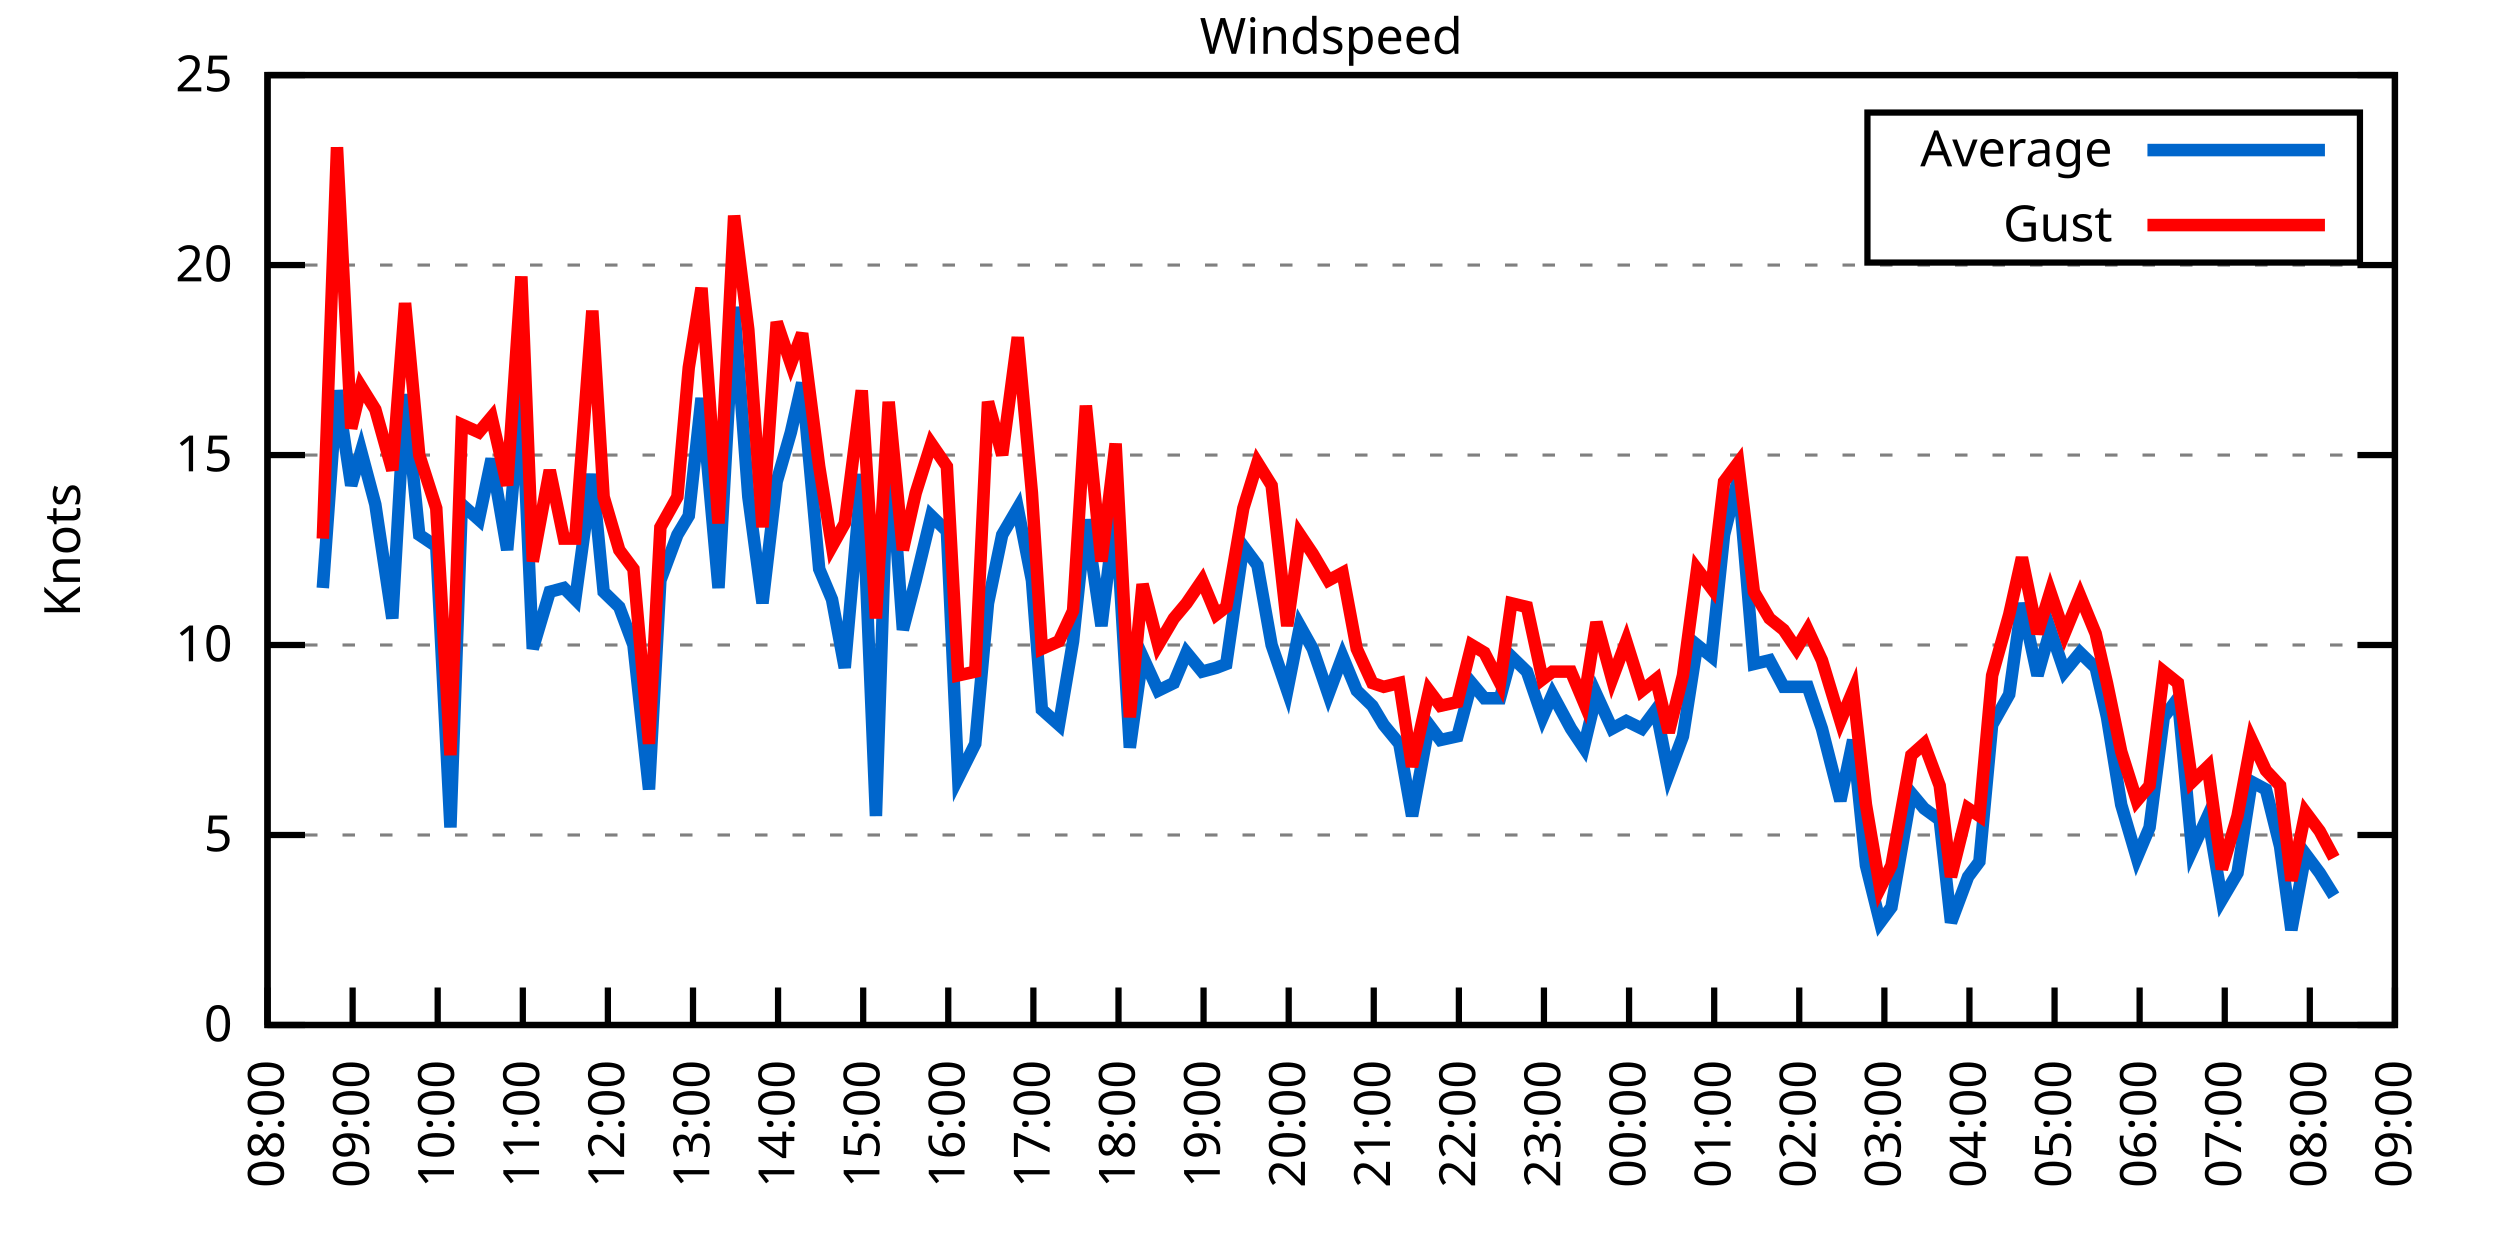
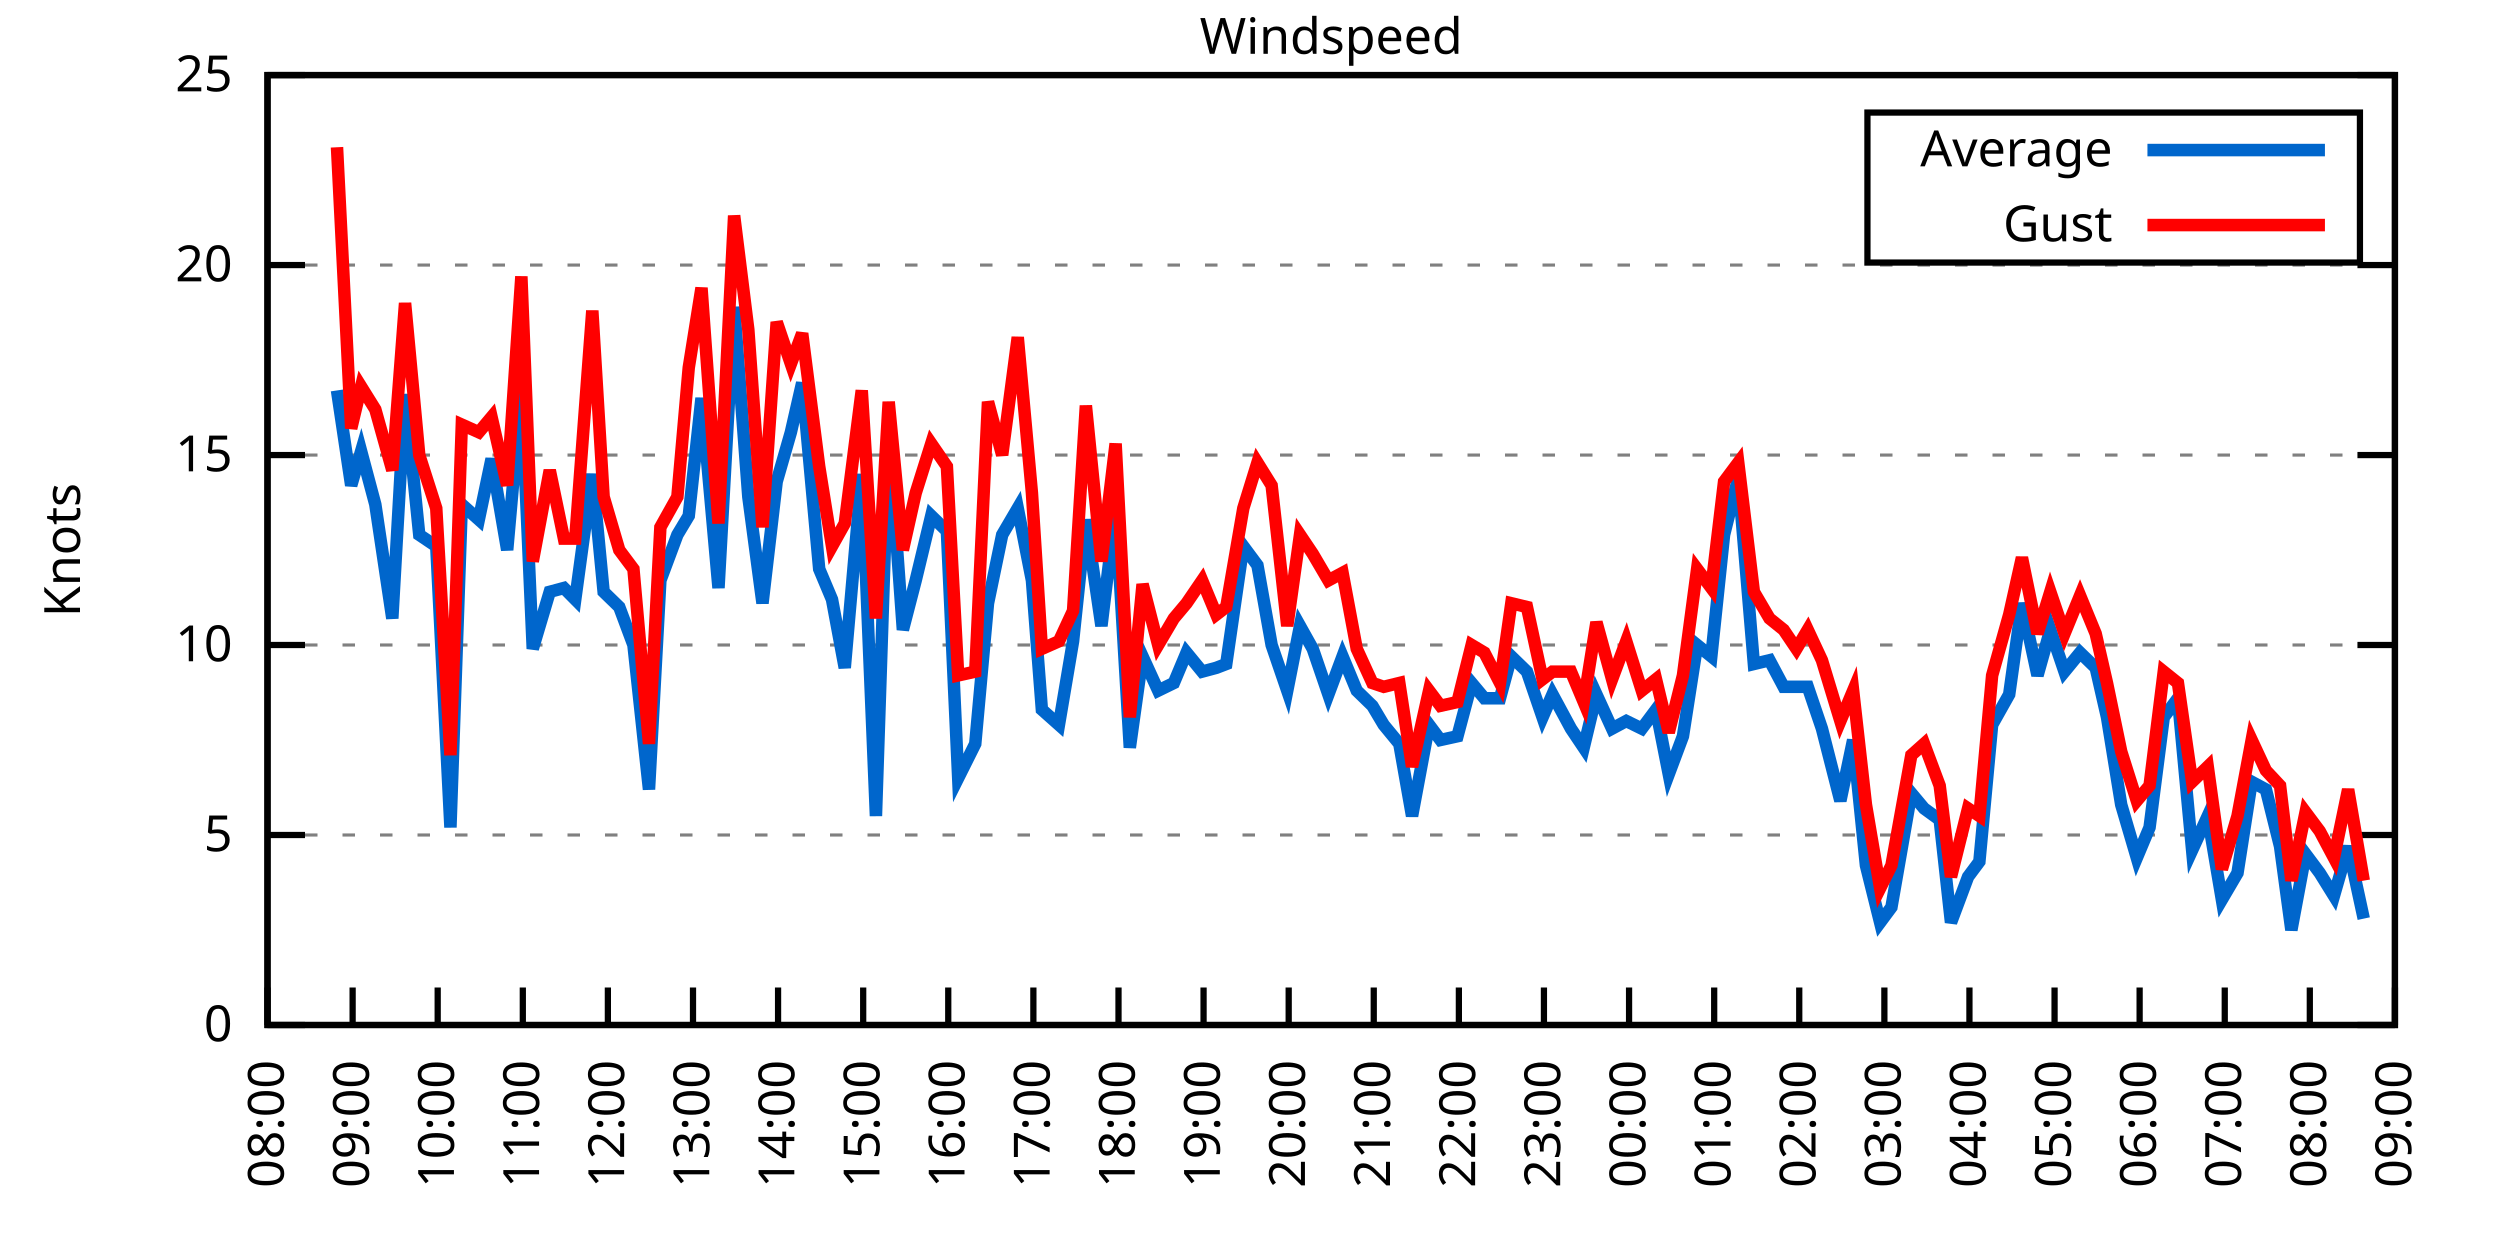
<svg xmlns="http://www.w3.org/2000/svg" xmlns:xlink="http://www.w3.org/1999/xlink" width="400" height="200" viewBox="0 0 400 200">
  <g id="gnuplot_canvas">
    <rect x="0" y="0" width="400" height="200" fill="none" />
    <defs>
      <circle id="gpDot" r="0.5" stroke-width="0.5" stroke="currentColor" />
      <path id="gpPt0" stroke-width="0.333" stroke="currentColor" d="M-1,0 h2 M0,-1 v2" />
      <path id="gpPt1" stroke-width="0.333" stroke="currentColor" d="M-1,-1 L1,1 M1,-1 L-1,1" />
      <path id="gpPt2" stroke-width="0.333" stroke="currentColor" d="M-1,0 L1,0 M0,-1 L0,1 M-1,-1 L1,1 M-1,1 L1,-1" />
      <rect id="gpPt3" stroke-width="0.333" stroke="currentColor" x="-1" y="-1" width="2" height="2" />
      <rect id="gpPt4" stroke-width="0.333" stroke="currentColor" fill="currentColor" x="-1" y="-1" width="2" height="2" />
      <circle id="gpPt5" stroke-width="0.333" stroke="currentColor" cx="0" cy="0" r="1" />
      <use xlink:href="#gpPt5" id="gpPt6" fill="currentColor" stroke="none" />
      <path id="gpPt7" stroke-width="0.333" stroke="currentColor" d="M0,-1.33 L-1.33,0.67 L1.33,0.67 z" />
      <use xlink:href="#gpPt7" id="gpPt8" fill="currentColor" stroke="none" />
      <use xlink:href="#gpPt7" id="gpPt9" stroke="currentColor" transform="rotate(180)" />
      <use xlink:href="#gpPt9" id="gpPt10" fill="currentColor" stroke="none" />
      <use xlink:href="#gpPt3" id="gpPt11" stroke="currentColor" transform="rotate(45)" />
      <use xlink:href="#gpPt11" id="gpPt12" fill="currentColor" stroke="none" />
      <path id="gpPt13" stroke-width="0.333" stroke="currentColor" d="M0,1.330 L1.265,0.411 L0.782,-1.067 L-0.782,-1.076 L-1.265,0.411 z" />
      <use xlink:href="#gpPt13" id="gpPt14" fill="currentColor" stroke="none" />
      <filter id="textbox" filterUnits="objectBoundingBox" x="0" y="0" height="1" width="1">
        <feFlood flood-color="white" flood-opacity="1" result="bgnd" />
        <feComposite in="SourceGraphic" in2="bgnd" operator="atop" />
      </filter>
      <filter id="greybox" filterUnits="objectBoundingBox" x="0" y="0" height="1" width="1">
        <feFlood flood-color="lightgrey" flood-opacity="1" result="grey" />
        <feComposite in="SourceGraphic" in2="grey" operator="atop" />
      </filter>
    </defs>
    <g fill="none" color="white" stroke="currentColor" stroke-width="1.00" stroke-linecap="butt" stroke-linejoin="miter">
</g>
    <g fill="none" color="black" stroke="currentColor" stroke-width="1.00" stroke-linecap="butt" stroke-linejoin="miter">
      <g stroke="none" shape-rendering="crispEdges">
        <polygon fill="rgb(255, 255, 255)" points="42.80,164.00 383.18,164.00 383.18,12.02 42.80,12.02 " />
      </g>
    </g>
    <g fill="none" color="black" stroke="currentColor" stroke-width="1.00" stroke-linecap="butt" stroke-linejoin="miter">
</g>
    <g fill="none" color="black" stroke="black" stroke-width="0.50" stroke-linecap="butt" stroke-linejoin="miter">
</g>
    <g fill="none" color="gray" stroke="currentColor" stroke-width="0.50" stroke-linecap="butt" stroke-linejoin="miter">
      <path stroke="gray" stroke-dasharray="2,4" class="gridline" d="M42.80,164.00 L383.19,164.00  " />
    </g>
    <g fill="none" color="gray" stroke="gray" stroke-width="1.00" stroke-linecap="butt" stroke-linejoin="miter">
</g>
    <g fill="none" color="black" stroke="currentColor" stroke-width="1.00" stroke-linecap="butt" stroke-linejoin="miter">
      <path stroke="black" d="M42.80,164.00 L48.80,164.00 M383.19,164.00 L377.19,164.00  " />
      <g transform="translate(37.20,166.60)" stroke="none" fill="black" font-family="Sans" font-size="8.00" text-anchor="end">
        <text>
          <tspan font-family="Sans"> 0</tspan>
        </text>
      </g>
    </g>
    <g fill="none" color="black" stroke="currentColor" stroke-width="1.00" stroke-linecap="butt" stroke-linejoin="miter">
</g>
    <g fill="none" color="black" stroke="black" stroke-width="0.50" stroke-linecap="butt" stroke-linejoin="miter">
</g>
    <g fill="none" color="gray" stroke="currentColor" stroke-width="0.50" stroke-linecap="butt" stroke-linejoin="miter">
      <path stroke="gray" stroke-dasharray="2,4" class="gridline" d="M42.80,133.60 L383.19,133.60  " />
    </g>
    <g fill="none" color="gray" stroke="gray" stroke-width="1.00" stroke-linecap="butt" stroke-linejoin="miter">
</g>
    <g fill="none" color="black" stroke="currentColor" stroke-width="1.00" stroke-linecap="butt" stroke-linejoin="miter">
      <path stroke="black" d="M42.80,133.60 L48.80,133.60 M383.19,133.60 L377.19,133.60  " />
      <g transform="translate(37.20,136.20)" stroke="none" fill="black" font-family="Sans" font-size="8.00" text-anchor="end">
        <text>
          <tspan font-family="Sans"> 5</tspan>
        </text>
      </g>
    </g>
    <g fill="none" color="black" stroke="currentColor" stroke-width="1.00" stroke-linecap="butt" stroke-linejoin="miter">
</g>
    <g fill="none" color="black" stroke="black" stroke-width="0.50" stroke-linecap="butt" stroke-linejoin="miter">
</g>
    <g fill="none" color="gray" stroke="currentColor" stroke-width="0.50" stroke-linecap="butt" stroke-linejoin="miter">
      <path stroke="gray" stroke-dasharray="2,4" class="gridline" d="M42.80,103.20 L383.19,103.20  " />
    </g>
    <g fill="none" color="gray" stroke="gray" stroke-width="1.00" stroke-linecap="butt" stroke-linejoin="miter">
</g>
    <g fill="none" color="black" stroke="currentColor" stroke-width="1.00" stroke-linecap="butt" stroke-linejoin="miter">
      <path stroke="black" d="M42.80,103.20 L48.80,103.20 M383.19,103.20 L377.19,103.20  " />
      <g transform="translate(37.20,105.80)" stroke="none" fill="black" font-family="Sans" font-size="8.00" text-anchor="end">
        <text>
          <tspan font-family="Sans"> 10</tspan>
        </text>
      </g>
    </g>
    <g fill="none" color="black" stroke="currentColor" stroke-width="1.00" stroke-linecap="butt" stroke-linejoin="miter">
</g>
    <g fill="none" color="black" stroke="black" stroke-width="0.50" stroke-linecap="butt" stroke-linejoin="miter">
</g>
    <g fill="none" color="gray" stroke="currentColor" stroke-width="0.50" stroke-linecap="butt" stroke-linejoin="miter">
      <path stroke="gray" stroke-dasharray="2,4" class="gridline" d="M42.80,72.81 L383.19,72.81  " />
    </g>
    <g fill="none" color="gray" stroke="gray" stroke-width="1.00" stroke-linecap="butt" stroke-linejoin="miter">
</g>
    <g fill="none" color="black" stroke="currentColor" stroke-width="1.00" stroke-linecap="butt" stroke-linejoin="miter">
      <path stroke="black" d="M42.80,72.81 L48.80,72.81 M383.19,72.81 L377.19,72.81  " />
      <g transform="translate(37.20,75.41)" stroke="none" fill="black" font-family="Sans" font-size="8.00" text-anchor="end">
        <text>
          <tspan font-family="Sans"> 15</tspan>
        </text>
      </g>
    </g>
    <g fill="none" color="black" stroke="currentColor" stroke-width="1.00" stroke-linecap="butt" stroke-linejoin="miter">
</g>
    <g fill="none" color="black" stroke="black" stroke-width="0.50" stroke-linecap="butt" stroke-linejoin="miter">
</g>
    <g fill="none" color="gray" stroke="currentColor" stroke-width="0.50" stroke-linecap="butt" stroke-linejoin="miter">
      <path stroke="gray" stroke-dasharray="2,4" class="gridline" d="M42.80,42.41 L383.19,42.41  " />
    </g>
    <g fill="none" color="gray" stroke="gray" stroke-width="1.00" stroke-linecap="butt" stroke-linejoin="miter">
</g>
    <g fill="none" color="black" stroke="currentColor" stroke-width="1.00" stroke-linecap="butt" stroke-linejoin="miter">
      <path stroke="black" d="M42.80,42.41 L48.80,42.41 M383.19,42.41 L377.19,42.41  " />
      <g transform="translate(37.20,45.01)" stroke="none" fill="black" font-family="Sans" font-size="8.00" text-anchor="end">
        <text>
          <tspan font-family="Sans"> 20</tspan>
        </text>
      </g>
    </g>
    <g fill="none" color="black" stroke="currentColor" stroke-width="1.00" stroke-linecap="butt" stroke-linejoin="miter">
</g>
    <g fill="none" color="black" stroke="black" stroke-width="0.50" stroke-linecap="butt" stroke-linejoin="miter">
</g>
    <g fill="none" color="gray" stroke="currentColor" stroke-width="0.50" stroke-linecap="butt" stroke-linejoin="miter">
      <path stroke="gray" stroke-dasharray="2,4" class="gridline" d="M42.80,12.01 L383.19,12.01  " />
    </g>
    <g fill="none" color="gray" stroke="gray" stroke-width="1.00" stroke-linecap="butt" stroke-linejoin="miter">
</g>
    <g fill="none" color="black" stroke="currentColor" stroke-width="1.00" stroke-linecap="butt" stroke-linejoin="miter">
      <path stroke="black" d="M42.80,12.01 L48.80,12.01 M383.19,12.01 L377.19,12.01  " />
      <g transform="translate(37.20,14.61)" stroke="none" fill="black" font-family="Sans" font-size="8.00" text-anchor="end">
        <text>
          <tspan font-family="Sans"> 25</tspan>
        </text>
      </g>
    </g>
    <g fill="none" color="black" stroke="currentColor" stroke-width="1.00" stroke-linecap="butt" stroke-linejoin="miter">
      <path stroke="black" d="M42.80,164.00 L42.80,158.00  " />
      <g transform="translate(45.40,169.60) rotate(270.00)" stroke="none" fill="black" font-family="Sans" font-size="8.00" text-anchor="end">
        <text>
          <tspan font-family="Sans">08:00</tspan>
        </text>
      </g>
    </g>
    <g fill="none" color="black" stroke="currentColor" stroke-width="1.00" stroke-linecap="butt" stroke-linejoin="miter">
      <path stroke="black" d="M56.42,164.00 L56.42,158.00  " />
      <g transform="translate(59.02,169.60) rotate(270.00)" stroke="none" fill="black" font-family="Sans" font-size="8.00" text-anchor="end">
        <text>
          <tspan font-family="Sans">09:00</tspan>
        </text>
      </g>
    </g>
    <g fill="none" color="black" stroke="currentColor" stroke-width="1.00" stroke-linecap="butt" stroke-linejoin="miter">
      <path stroke="black" d="M70.03,164.00 L70.03,158.00  " />
      <g transform="translate(72.63,169.60) rotate(270.00)" stroke="none" fill="black" font-family="Sans" font-size="8.00" text-anchor="end">
        <text>
          <tspan font-family="Sans">10:00</tspan>
        </text>
      </g>
    </g>
    <g fill="none" color="black" stroke="currentColor" stroke-width="1.00" stroke-linecap="butt" stroke-linejoin="miter">
      <path stroke="black" d="M83.65,164.00 L83.65,158.00  " />
      <g transform="translate(86.25,169.60) rotate(270.00)" stroke="none" fill="black" font-family="Sans" font-size="8.00" text-anchor="end">
        <text>
          <tspan font-family="Sans">11:00</tspan>
        </text>
      </g>
    </g>
    <g fill="none" color="black" stroke="currentColor" stroke-width="1.00" stroke-linecap="butt" stroke-linejoin="miter">
      <path stroke="black" d="M97.26,164.00 L97.26,158.00  " />
      <g transform="translate(99.86,169.60) rotate(270.00)" stroke="none" fill="black" font-family="Sans" font-size="8.00" text-anchor="end">
        <text>
          <tspan font-family="Sans">12:00</tspan>
        </text>
      </g>
    </g>
    <g fill="none" color="black" stroke="currentColor" stroke-width="1.00" stroke-linecap="butt" stroke-linejoin="miter">
      <path stroke="black" d="M110.88,164.00 L110.88,158.00  " />
      <g transform="translate(113.48,169.60) rotate(270.00)" stroke="none" fill="black" font-family="Sans" font-size="8.00" text-anchor="end">
        <text>
          <tspan font-family="Sans">13:00</tspan>
        </text>
      </g>
    </g>
    <g fill="none" color="black" stroke="currentColor" stroke-width="1.00" stroke-linecap="butt" stroke-linejoin="miter">
      <path stroke="black" d="M124.49,164.00 L124.49,158.00  " />
      <g transform="translate(127.09,169.60) rotate(270.00)" stroke="none" fill="black" font-family="Sans" font-size="8.00" text-anchor="end">
        <text>
          <tspan font-family="Sans">14:00</tspan>
        </text>
      </g>
    </g>
    <g fill="none" color="black" stroke="currentColor" stroke-width="1.00" stroke-linecap="butt" stroke-linejoin="miter">
      <path stroke="black" d="M138.11,164.00 L138.11,158.00  " />
      <g transform="translate(140.71,169.60) rotate(270.00)" stroke="none" fill="black" font-family="Sans" font-size="8.00" text-anchor="end">
        <text>
          <tspan font-family="Sans">15:00</tspan>
        </text>
      </g>
    </g>
    <g fill="none" color="black" stroke="currentColor" stroke-width="1.00" stroke-linecap="butt" stroke-linejoin="miter">
      <path stroke="black" d="M151.72,164.00 L151.72,158.00  " />
      <g transform="translate(154.32,169.60) rotate(270.00)" stroke="none" fill="black" font-family="Sans" font-size="8.00" text-anchor="end">
        <text>
          <tspan font-family="Sans">16:00</tspan>
        </text>
      </g>
    </g>
    <g fill="none" color="black" stroke="currentColor" stroke-width="1.00" stroke-linecap="butt" stroke-linejoin="miter">
      <path stroke="black" d="M165.34,164.00 L165.34,158.00  " />
      <g transform="translate(167.94,169.60) rotate(270.00)" stroke="none" fill="black" font-family="Sans" font-size="8.00" text-anchor="end">
        <text>
          <tspan font-family="Sans">17:00</tspan>
        </text>
      </g>
    </g>
    <g fill="none" color="black" stroke="currentColor" stroke-width="1.00" stroke-linecap="butt" stroke-linejoin="miter">
      <path stroke="black" d="M178.96,164.00 L178.96,158.00  " />
      <g transform="translate(181.56,169.60) rotate(270.00)" stroke="none" fill="black" font-family="Sans" font-size="8.00" text-anchor="end">
        <text>
          <tspan font-family="Sans">18:00</tspan>
        </text>
      </g>
    </g>
    <g fill="none" color="black" stroke="currentColor" stroke-width="1.00" stroke-linecap="butt" stroke-linejoin="miter">
      <path stroke="black" d="M192.57,164.00 L192.57,158.00  " />
      <g transform="translate(195.17,169.60) rotate(270.00)" stroke="none" fill="black" font-family="Sans" font-size="8.00" text-anchor="end">
        <text>
          <tspan font-family="Sans">19:00</tspan>
        </text>
      </g>
    </g>
    <g fill="none" color="black" stroke="currentColor" stroke-width="1.00" stroke-linecap="butt" stroke-linejoin="miter">
      <path stroke="black" d="M206.19,164.00 L206.19,158.00  " />
      <g transform="translate(208.79,169.60) rotate(270.00)" stroke="none" fill="black" font-family="Sans" font-size="8.00" text-anchor="end">
        <text>
          <tspan font-family="Sans">20:00</tspan>
        </text>
      </g>
    </g>
    <g fill="none" color="black" stroke="currentColor" stroke-width="1.00" stroke-linecap="butt" stroke-linejoin="miter">
      <path stroke="black" d="M219.80,164.00 L219.80,158.00  " />
      <g transform="translate(222.40,169.60) rotate(270.00)" stroke="none" fill="black" font-family="Sans" font-size="8.00" text-anchor="end">
        <text>
          <tspan font-family="Sans">21:00</tspan>
        </text>
      </g>
    </g>
    <g fill="none" color="black" stroke="currentColor" stroke-width="1.00" stroke-linecap="butt" stroke-linejoin="miter">
      <path stroke="black" d="M233.42,164.00 L233.42,158.00  " />
      <g transform="translate(236.02,169.60) rotate(270.00)" stroke="none" fill="black" font-family="Sans" font-size="8.00" text-anchor="end">
        <text>
          <tspan font-family="Sans">22:00</tspan>
        </text>
      </g>
    </g>
    <g fill="none" color="black" stroke="currentColor" stroke-width="1.00" stroke-linecap="butt" stroke-linejoin="miter">
      <path stroke="black" d="M247.03,164.00 L247.03,158.00  " />
      <g transform="translate(249.63,169.60) rotate(270.00)" stroke="none" fill="black" font-family="Sans" font-size="8.00" text-anchor="end">
        <text>
          <tspan font-family="Sans">23:00</tspan>
        </text>
      </g>
    </g>
    <g fill="none" color="black" stroke="currentColor" stroke-width="1.00" stroke-linecap="butt" stroke-linejoin="miter">
      <path stroke="black" d="M260.65,164.00 L260.65,158.00  " />
      <g transform="translate(263.25,169.60) rotate(270.00)" stroke="none" fill="black" font-family="Sans" font-size="8.00" text-anchor="end">
        <text>
          <tspan font-family="Sans">00:00</tspan>
        </text>
      </g>
    </g>
    <g fill="none" color="black" stroke="currentColor" stroke-width="1.00" stroke-linecap="butt" stroke-linejoin="miter">
      <path stroke="black" d="M274.27,164.00 L274.27,158.00  " />
      <g transform="translate(276.87,169.60) rotate(270.00)" stroke="none" fill="black" font-family="Sans" font-size="8.00" text-anchor="end">
        <text>
          <tspan font-family="Sans">01:00</tspan>
        </text>
      </g>
    </g>
    <g fill="none" color="black" stroke="currentColor" stroke-width="1.00" stroke-linecap="butt" stroke-linejoin="miter">
      <path stroke="black" d="M287.88,164.00 L287.88,158.00  " />
      <g transform="translate(290.48,169.60) rotate(270.00)" stroke="none" fill="black" font-family="Sans" font-size="8.00" text-anchor="end">
        <text>
          <tspan font-family="Sans">02:00</tspan>
        </text>
      </g>
    </g>
    <g fill="none" color="black" stroke="currentColor" stroke-width="1.00" stroke-linecap="butt" stroke-linejoin="miter">
      <path stroke="black" d="M301.50,164.00 L301.50,158.00  " />
      <g transform="translate(304.10,169.60) rotate(270.00)" stroke="none" fill="black" font-family="Sans" font-size="8.00" text-anchor="end">
        <text>
          <tspan font-family="Sans">03:00</tspan>
        </text>
      </g>
    </g>
    <g fill="none" color="black" stroke="currentColor" stroke-width="1.00" stroke-linecap="butt" stroke-linejoin="miter">
      <path stroke="black" d="M315.11,164.00 L315.11,158.00  " />
      <g transform="translate(317.71,169.60) rotate(270.00)" stroke="none" fill="black" font-family="Sans" font-size="8.00" text-anchor="end">
        <text>
          <tspan font-family="Sans">04:00</tspan>
        </text>
      </g>
    </g>
    <g fill="none" color="black" stroke="currentColor" stroke-width="1.00" stroke-linecap="butt" stroke-linejoin="miter">
      <path stroke="black" d="M328.73,164.00 L328.73,158.00  " />
      <g transform="translate(331.33,169.60) rotate(270.00)" stroke="none" fill="black" font-family="Sans" font-size="8.00" text-anchor="end">
        <text>
          <tspan font-family="Sans">05:00</tspan>
        </text>
      </g>
    </g>
    <g fill="none" color="black" stroke="currentColor" stroke-width="1.00" stroke-linecap="butt" stroke-linejoin="miter">
      <path stroke="black" d="M342.34,164.00 L342.34,158.00  " />
      <g transform="translate(344.94,169.60) rotate(270.00)" stroke="none" fill="black" font-family="Sans" font-size="8.00" text-anchor="end">
        <text>
          <tspan font-family="Sans">06:00</tspan>
        </text>
      </g>
    </g>
    <g fill="none" color="black" stroke="currentColor" stroke-width="1.00" stroke-linecap="butt" stroke-linejoin="miter">
      <path stroke="black" d="M355.96,164.00 L355.96,158.00  " />
      <g transform="translate(358.56,169.60) rotate(270.00)" stroke="none" fill="black" font-family="Sans" font-size="8.00" text-anchor="end">
        <text>
          <tspan font-family="Sans">07:00</tspan>
        </text>
      </g>
    </g>
    <g fill="none" color="black" stroke="currentColor" stroke-width="1.00" stroke-linecap="butt" stroke-linejoin="miter">
      <path stroke="black" d="M369.57,164.00 L369.57,158.00  " />
      <g transform="translate(372.17,169.60) rotate(270.00)" stroke="none" fill="black" font-family="Sans" font-size="8.00" text-anchor="end">
        <text>
          <tspan font-family="Sans">08:00</tspan>
        </text>
      </g>
    </g>
    <g fill="none" color="black" stroke="currentColor" stroke-width="1.00" stroke-linecap="butt" stroke-linejoin="miter">
      <path stroke="black" d="M383.19,164.00 L383.19,158.00  " />
      <g transform="translate(385.79,169.60) rotate(270.00)" stroke="none" fill="black" font-family="Sans" font-size="8.00" text-anchor="end">
        <text>
          <tspan font-family="Sans">09:00</tspan>
        </text>
      </g>
    </g>
    <g fill="none" color="black" stroke="currentColor" stroke-width="1.00" stroke-linecap="butt" stroke-linejoin="miter">
</g>
    <g fill="none" color="black" stroke="currentColor" stroke-width="1.00" stroke-linecap="butt" stroke-linejoin="miter">
      <path stroke="black" d="M42.80,12.01 L42.80,164.00 L383.19,164.00 L383.19,12.01 L42.80,12.01 Z  " />
    </g>
    <g fill="none" color="black" stroke="currentColor" stroke-width="1.00" stroke-linecap="butt" stroke-linejoin="miter">
</g>
    <g fill="none" color="black" stroke="currentColor" stroke-width="1.00" stroke-linecap="butt" stroke-linejoin="miter">
      <path stroke="black" d="M298.79,42.01 L298.79,18.01 L377.59,18.01 L377.59,42.01 L298.79,42.01 Z  " />
    </g>
    <g id="Windspeed_plot_1">
      <g fill="none" color="white" stroke="black" stroke-width="2.00" stroke-linecap="butt" stroke-linejoin="miter">
</g>
      <g fill="none" color="black" stroke="currentColor" stroke-width="2.00" stroke-linecap="butt" stroke-linejoin="miter">
        <g transform="translate(337.99,26.61)" stroke="none" fill="black" font-family="Sans" font-size="8.00" text-anchor="end">
          <text>
            <tspan font-family="Sans">Average</tspan>
          </text>
        </g>
      </g>
      <g fill="none" color="black" stroke="currentColor" stroke-width="2.00" stroke-linecap="butt" stroke-linejoin="miter">
-         <path stroke="rgb(  0, 102, 204)" d="M343.59,24.01 L371.99,24.01 M51.65,94.08 L53.92,62.47 L56.19,77.67 L57.78,72.20 L60.05,80.71 L62.77,98.95   L64.81,63.08 L67.08,85.57 L69.80,87.40 L72.07,132.39 L73.89,80.71 L76.61,83.14 L78.65,73.41 L81.15,88.00   L83.42,62.47 L85.24,103.81 L87.96,94.69 L90.23,94.08 L92.04,95.91 L94.77,75.85 L96.58,94.69 L99.08,97.12   L101.35,103.20 L103.84,126.31 L105.66,92.87 L108.38,85.57 L110.20,82.53 L112.24,63.69 L114.96,94.08 L117.46,49.10   L119.73,79.49 L122.00,96.52 L124.27,77.06 L126.54,69.16 L128.35,61.25 L131.07,91.04 L133.12,95.91 L135.16,106.85   L137.88,75.85 L140.15,130.56 L142.19,69.16 L144.46,100.77 L146.51,92.87 L149.00,82.53 L151.50,84.97 L153.31,124.48   L156.04,119.01 L158.08,96.52 L160.35,85.57 L162.84,81.32 L165.11,92.87 L166.70,113.54 L169.43,115.97 L171.69,102.60   L173.74,83.14 L176.23,100.16 L178.50,81.32 L180.77,119.62 L182.81,105.03 L185.31,110.50 L187.81,109.28 L189.85,104.42   L192.34,107.46 L194.61,106.85 L196.20,106.24 L198.93,87.40 L201.19,90.44 L203.46,103.20 L205.96,110.50 L208.00,100.16   L210.04,103.81 L212.54,111.11 L214.81,105.03 L217.08,110.50 L219.58,112.93 L221.39,115.97 L223.89,119.01 L225.93,130.56   L228.65,115.97 L230.47,118.40 L233.19,117.80 L235.46,109.28 L237.50,111.72 L240.00,111.72 L241.81,105.03 L244.31,107.46   L246.81,114.76 L248.40,111.11 L251.35,116.58 L253.39,119.62 L255.43,111.11 L257.93,116.58 L260.20,115.36 L262.69,116.58   L264.96,113.54 L267.00,123.87 L269.27,117.80 L271.54,103.20 L273.81,105.03 L275.85,85.57 L278.12,76.45 L280.62,106.24   L283.12,105.64 L285.38,109.89 L287.43,109.89 L289.24,109.89 L291.51,116.58 L294.46,128.13 L296.50,118.40 L298.55,138.47   L300.82,147.59 L302.63,145.15 L305.81,126.91 L307.85,129.35 L310.35,131.17 L312.16,147.59 L314.89,140.29 L316.70,137.86   L318.74,115.97 L321.47,111.11 L323.51,96.52 L326.00,108.07 L328.05,100.77 L330.32,107.46 L332.81,104.42 L335.31,106.85   L337.12,114.76 L339.39,128.74 L341.89,137.25 L343.93,132.39 L346.20,114.76 L348.47,111.72 L350.74,136.03 L353.24,130.56   L355.50,143.94 L358.00,139.68 L360.27,125.09 L362.54,126.31 L364.81,135.43 L366.62,148.80 L368.89,136.64 L371.16,139.68   L373.43,143.33  " />
+         <path stroke="rgb(  0, 102, 204)" d="M343.59,24.01 L371.99,24.01 M53.92,62.47 L56.19,77.67 L57.78,72.20 L60.05,80.71 L62.77,98.95 L64.81,63.08   L67.08,85.57 L69.80,87.40 L72.07,132.39 L73.89,80.71 L76.61,83.14 L78.65,73.41 L81.15,88.00 L83.42,62.47   L85.24,103.81 L87.96,94.69 L90.23,94.08 L92.04,95.91 L94.77,75.85 L96.58,94.69 L99.08,97.12 L101.35,103.20   L103.84,126.31 L105.66,92.87 L108.38,85.57 L110.20,82.53 L112.24,63.69 L114.96,94.08 L117.46,49.10 L119.73,79.49   L122.00,96.52 L124.27,77.06 L126.54,69.16 L128.35,61.25 L131.07,91.04 L133.12,95.91 L135.16,106.85 L137.88,75.85   L140.15,130.56 L142.19,69.16 L144.46,100.77 L146.51,92.87 L149.00,82.53 L151.50,84.97 L153.31,124.48 L156.04,119.01   L158.08,96.52 L160.35,85.57 L162.84,81.32 L165.11,92.87 L166.70,113.54 L169.43,115.97 L171.69,102.60 L173.74,83.14   L176.23,100.16 L178.50,81.32 L180.77,119.62 L182.81,105.03 L185.31,110.50 L187.81,109.28 L189.85,104.42 L192.34,107.46   L194.61,106.85 L196.20,106.24 L198.93,87.40 L201.19,90.44 L203.46,103.20 L205.96,110.50 L208.00,100.16 L210.04,103.81   L212.54,111.11 L214.81,105.03 L217.08,110.50 L219.58,112.93 L221.39,115.97 L223.89,119.01 L225.93,130.56 L228.65,115.97   L230.47,118.40 L233.19,117.80 L235.46,109.28 L237.50,111.72 L240.00,111.72 L241.81,105.03 L244.31,107.46 L246.81,114.76   L248.40,111.11 L251.35,116.58 L253.39,119.62 L255.43,111.11 L257.93,116.58 L260.20,115.36 L262.69,116.58 L264.96,113.54   L267.00,123.87 L269.27,117.80 L271.54,103.20 L273.81,105.03 L275.85,85.57 L278.12,76.45 L280.62,106.24 L283.12,105.64   L285.38,109.89 L287.43,109.89 L289.24,109.89 L291.51,116.58 L294.46,128.13 L296.50,118.40 L298.55,138.47 L300.82,147.59   L302.63,145.15 L305.81,126.91 L307.85,129.35 L310.35,131.17 L312.16,147.59 L314.89,140.29 L316.70,137.86 L318.74,115.97   L321.47,111.11 L323.51,96.52 L326.00,108.07 L328.05,100.77 L330.32,107.46 L332.81,104.42 L335.31,106.85 L337.12,114.76   L339.39,128.74 L341.89,137.25 L343.93,132.39 L346.20,114.76 L348.47,111.72 L350.74,136.03 L353.24,130.56 L355.50,143.94   L358.00,139.68 L360.27,125.09 L362.54,126.31 L364.81,135.43 L366.62,148.80 L368.89,136.64 L371.16,139.68 L373.43,143.33   L375.70,135.43 L378.20,146.98  " />
      </g>
    </g>
    <g id="Windspeed_plot_2">
      <g fill="none" color="black" stroke="currentColor" stroke-width="2.00" stroke-linecap="butt" stroke-linejoin="miter">
        <g transform="translate(337.99,38.61)" stroke="none" fill="black" font-family="Sans" font-size="8.00" text-anchor="end">
          <text>
            <tspan font-family="Sans">Gust</tspan>
          </text>
        </g>
      </g>
      <g fill="none" color="black" stroke="currentColor" stroke-width="2.00" stroke-linecap="butt" stroke-linejoin="miter">
-         <path stroke="rgb(255,   0,   0)" d="M343.59,36.01 L371.99,36.01 M51.65,86.18 L53.92,23.56 L56.19,68.55 L57.78,61.86 L60.05,65.51 L62.77,75.24   L64.81,48.49 L67.08,72.81 L69.80,81.32 L72.07,120.83 L73.89,67.94 L76.61,69.16 L78.65,66.73 L81.15,77.67   L83.42,44.23 L85.24,89.83 L87.96,75.24 L90.23,86.18 L92.04,86.18 L94.77,49.70 L96.58,79.49 L99.08,88.00   L101.35,91.04 L103.84,119.01 L105.66,84.36 L108.38,79.49 L110.20,58.82 L112.24,46.06 L114.96,83.75 L117.46,34.50   L119.73,52.74 L122.00,84.36 L124.27,51.53 L126.54,58.21 L128.35,53.35 L131.07,74.63 L133.12,87.40 L135.16,83.75   L137.88,62.47 L140.15,98.95 L142.19,64.29 L144.46,88.00 L146.51,78.89 L149.00,70.98 L151.50,74.63 L153.31,108.07   L156.04,107.46 L158.08,64.29 L160.35,72.81 L162.84,53.96 L165.11,78.89 L166.70,103.81 L169.43,102.60 L171.69,97.73   L173.74,64.90 L176.23,89.83 L178.50,70.98 L180.77,114.76 L182.81,93.48 L185.31,103.20 L187.81,98.95 L189.85,96.52   L192.34,92.87 L194.61,98.34 L196.20,97.12 L198.93,81.32 L201.19,74.02 L203.46,77.67 L205.96,100.16 L208.00,85.57   L210.04,88.61 L212.54,92.87 L214.81,91.65 L217.08,103.81 L219.58,109.28 L221.39,109.89 L223.89,109.28 L225.93,122.66   L228.65,110.50 L230.47,112.93 L233.19,112.32 L235.46,103.20 L237.50,104.42 L240.00,109.28 L241.81,96.52 L244.31,97.12   L246.81,108.68 L248.40,107.46 L251.35,107.46 L253.39,112.32 L255.43,99.56 L257.93,108.68 L260.20,102.60 L262.69,110.50   L264.96,108.68 L267.00,117.19 L269.27,108.07 L271.54,91.04 L273.81,94.08 L275.85,77.06 L278.12,74.02 L280.62,94.69   L283.12,98.95 L285.38,100.77 L287.43,103.81 L289.24,100.77 L291.51,105.64 L294.46,115.36 L296.50,110.50 L298.55,128.74   L300.82,142.11 L302.63,138.47 L305.81,120.83 L307.85,119.01 L310.35,125.70 L312.16,140.29 L314.89,129.35 L316.70,130.56   L318.74,108.07 L321.47,98.34 L323.51,89.22 L326.00,101.38 L328.05,94.69 L330.32,101.38 L332.81,95.30 L335.31,101.38   L337.12,109.28 L339.39,120.23 L341.89,128.13 L343.93,125.70 L346.20,107.46 L348.47,109.28 L350.74,125.09 L353.24,122.66   L355.50,139.07 L358.00,130.56 L360.27,118.40 L362.54,123.27 L364.81,125.70 L366.62,140.90 L368.89,129.95 L371.16,132.99   L373.43,137.25  " />
+         <path stroke="rgb(255,   0,   0)" d="M343.59,36.01 L371.99,36.01 M53.92,23.56 L56.19,68.55 L57.78,61.86 L60.05,65.51 L62.77,75.24 L64.81,48.49   L67.08,72.81 L69.80,81.32 L72.07,120.83 L73.89,67.94 L76.61,69.16 L78.65,66.73 L81.15,77.67 L83.42,44.23   L85.24,89.83 L87.96,75.24 L90.23,86.18 L92.04,86.18 L94.77,49.70 L96.58,79.49 L99.08,88.00 L101.35,91.04   L103.84,119.01 L105.66,84.36 L108.38,79.49 L110.20,58.82 L112.24,46.06 L114.96,83.75 L117.46,34.50 L119.73,52.74   L122.00,84.36 L124.27,51.53 L126.54,58.21 L128.35,53.35 L131.07,74.63 L133.12,87.40 L135.16,83.75 L137.88,62.47   L140.15,98.95 L142.19,64.29 L144.46,88.00 L146.51,78.89 L149.00,70.98 L151.50,74.63 L153.31,108.07 L156.04,107.46   L158.08,64.29 L160.35,72.81 L162.84,53.96 L165.11,78.89 L166.70,103.81 L169.43,102.60 L171.69,97.73 L173.74,64.90   L176.23,89.83 L178.50,70.98 L180.77,114.76 L182.81,93.48 L185.31,103.20 L187.81,98.95 L189.85,96.52 L192.34,92.87   L194.61,98.34 L196.20,97.12 L198.93,81.32 L201.19,74.02 L203.46,77.67 L205.96,100.16 L208.00,85.57 L210.04,88.61   L212.54,92.87 L214.81,91.65 L217.08,103.81 L219.58,109.28 L221.39,109.89 L223.89,109.28 L225.93,122.66 L228.65,110.50   L230.47,112.93 L233.19,112.32 L235.46,103.20 L237.50,104.42 L240.00,109.28 L241.81,96.52 L244.31,97.12 L246.81,108.68   L248.40,107.46 L251.35,107.46 L253.39,112.32 L255.43,99.56 L257.93,108.68 L260.20,102.60 L262.69,110.50 L264.96,108.68   L267.00,117.19 L269.27,108.07 L271.54,91.04 L273.81,94.08 L275.85,77.06 L278.12,74.02 L280.62,94.69 L283.12,98.95   L285.38,100.77 L287.43,103.81 L289.24,100.77 L291.51,105.64 L294.46,115.36 L296.50,110.50 L298.55,128.74 L300.82,142.11   L302.63,138.47 L305.81,120.83 L307.85,119.01 L310.35,125.70 L312.16,140.29 L314.89,129.35 L316.70,130.56 L318.74,108.07   L321.47,98.34 L323.51,89.22 L326.00,101.38 L328.05,94.69 L330.32,101.38 L332.81,95.30 L335.31,101.38 L337.12,109.28   L339.39,120.23 L341.89,128.13 L343.93,125.70 L346.20,107.46 L348.47,109.28 L350.74,125.09 L353.24,122.66 L355.50,139.07   L358.00,130.56 L360.27,118.40 L362.54,123.27 L364.81,125.70 L366.62,140.90 L368.89,129.95 L371.16,132.99 L373.43,137.25   L375.70,126.31 L378.20,140.90  " />
      </g>
    </g>
    <g fill="none" color="black" stroke="currentColor" stroke-width="2.00" stroke-linecap="butt" stroke-linejoin="miter">
</g>
    <g fill="none" color="black" stroke="black" stroke-width="1.00" stroke-linecap="butt" stroke-linejoin="miter">
</g>
    <g fill="none" color="black" stroke="currentColor" stroke-width="1.00" stroke-linecap="butt" stroke-linejoin="miter">
      <path stroke="black" d="M42.80,12.01 L42.80,164.00 L383.19,164.00 L383.19,12.01 L42.80,12.01 Z  " />
      <g transform="translate(12.80,88.01) rotate(270.00)" stroke="none" fill="black" font-family="Sans" font-size="8.00" text-anchor="middle">
        <text>
          <tspan font-family="Sans">Knots</tspan>
        </text>
      </g>
    </g>
    <g fill="none" color="black" stroke="currentColor" stroke-width="1.00" stroke-linecap="butt" stroke-linejoin="miter">
</g>
    <g fill="none" color="black" stroke="currentColor" stroke-width="1.00" stroke-linecap="butt" stroke-linejoin="miter">
      <g transform="translate(212.99,8.61)" stroke="none" fill="black" font-family="Sans" font-size="8.00" text-anchor="middle">
        <text>
          <tspan font-family="Sans">Windspeed</tspan>
        </text>
      </g>
    </g>
    <g fill="none" color="black" stroke="currentColor" stroke-width="1.00" stroke-linecap="butt" stroke-linejoin="miter">
</g>
  </g>
</svg>
